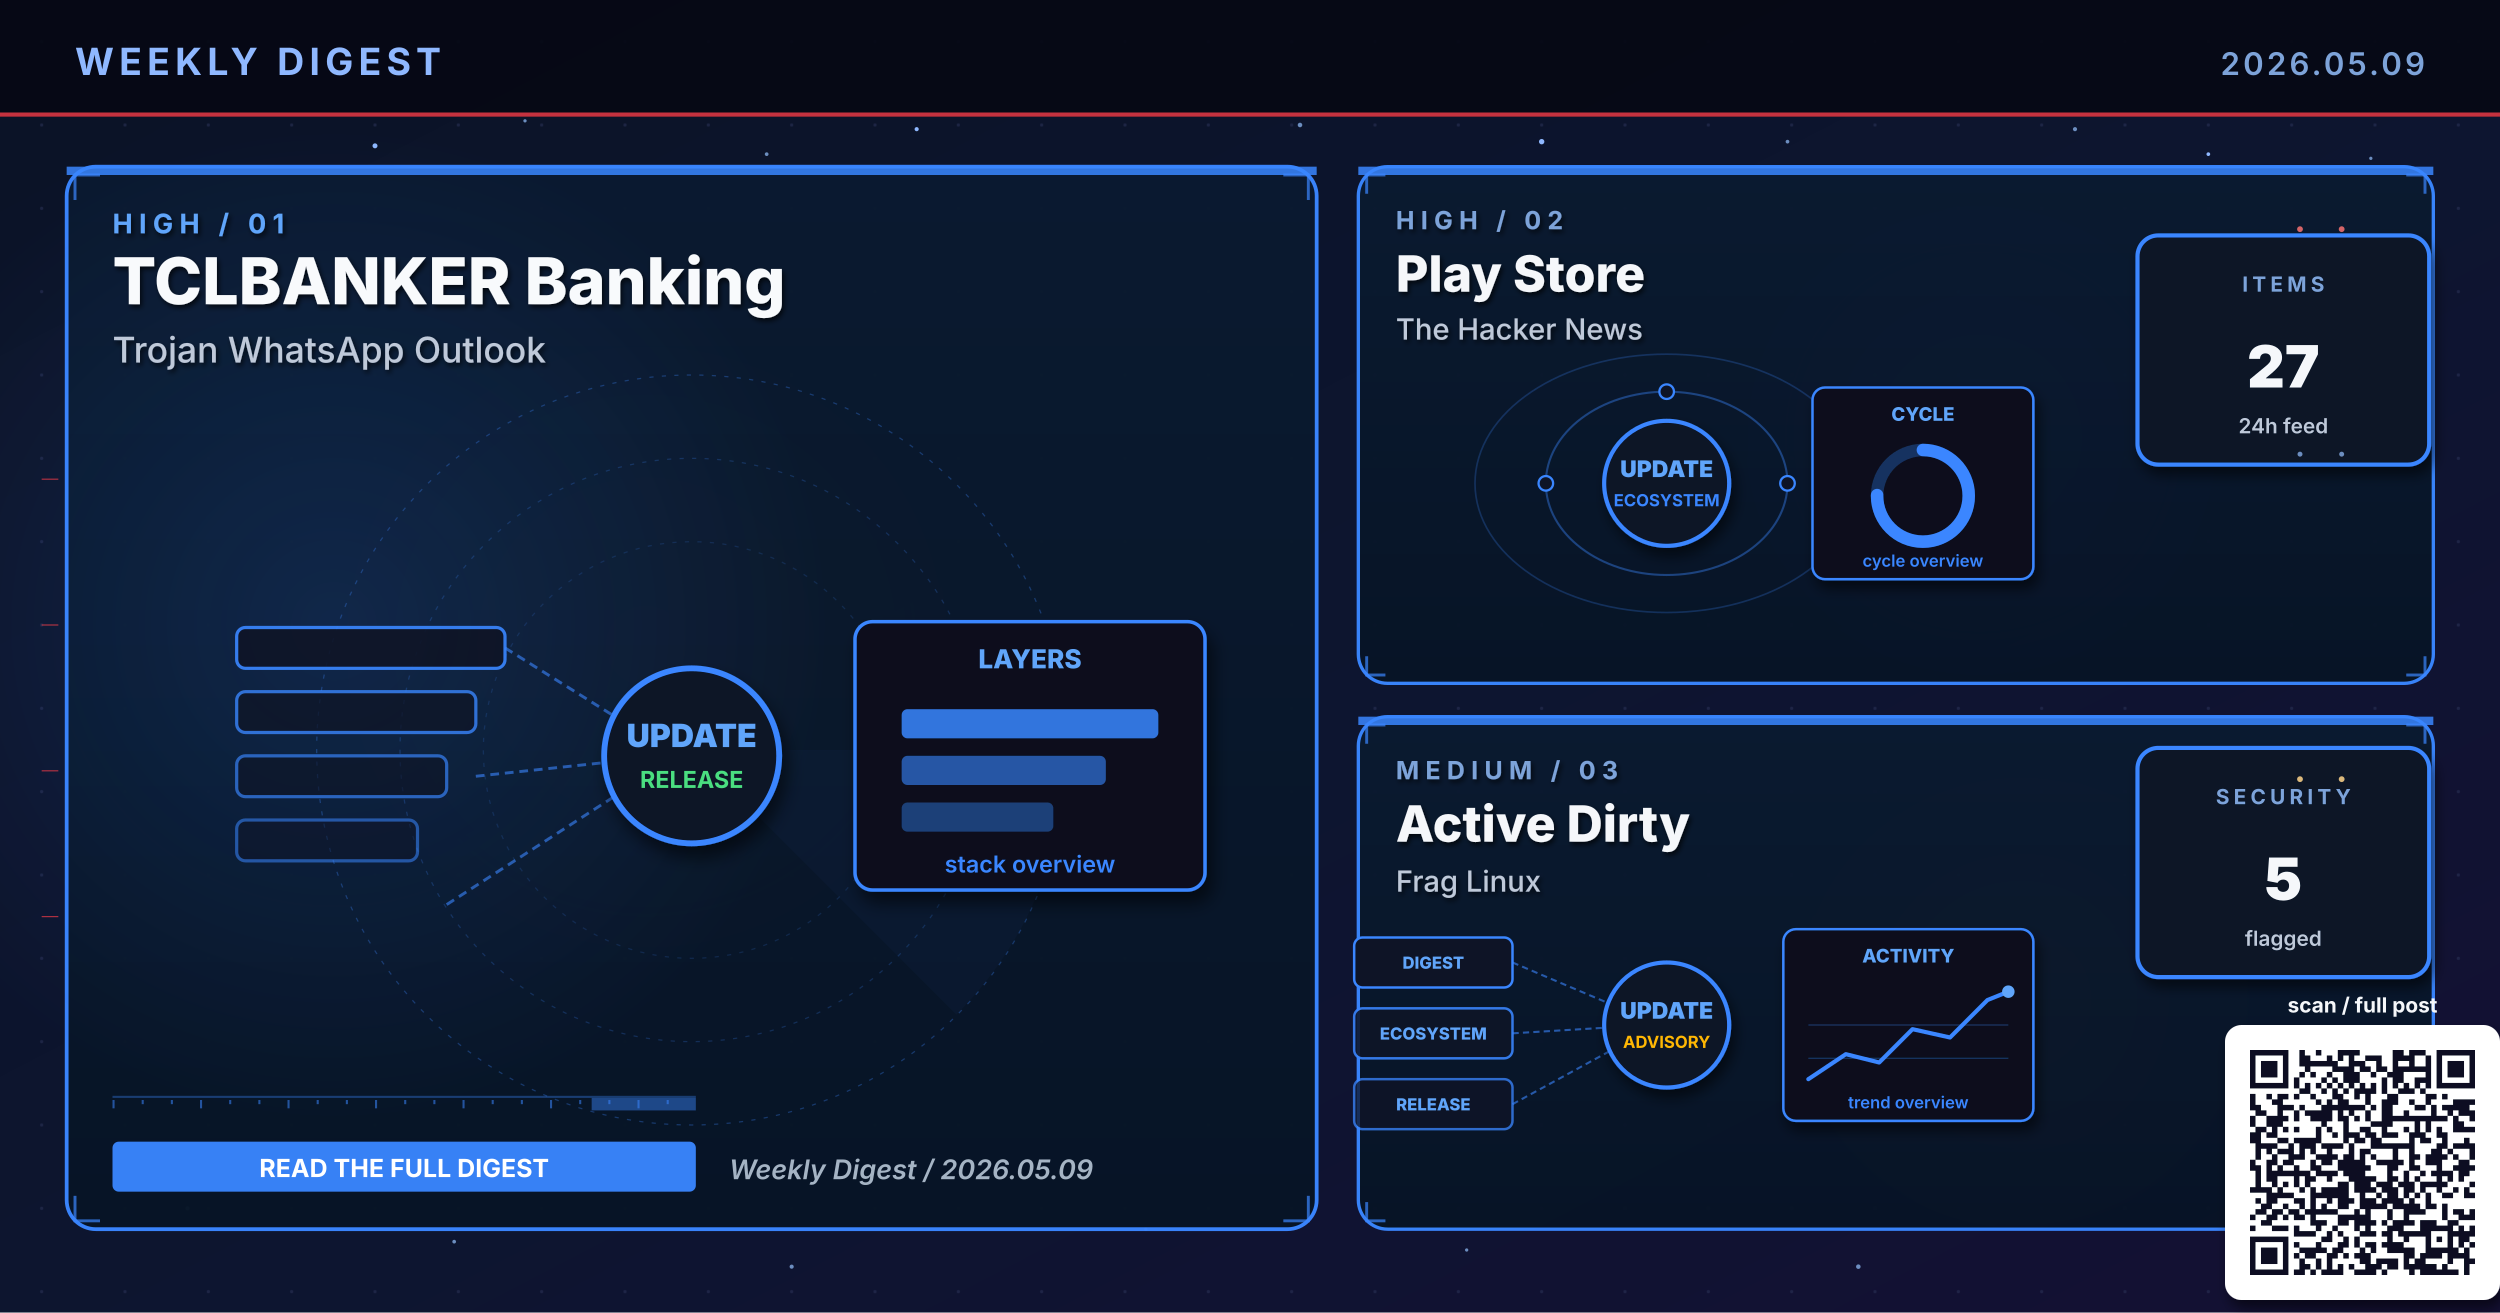
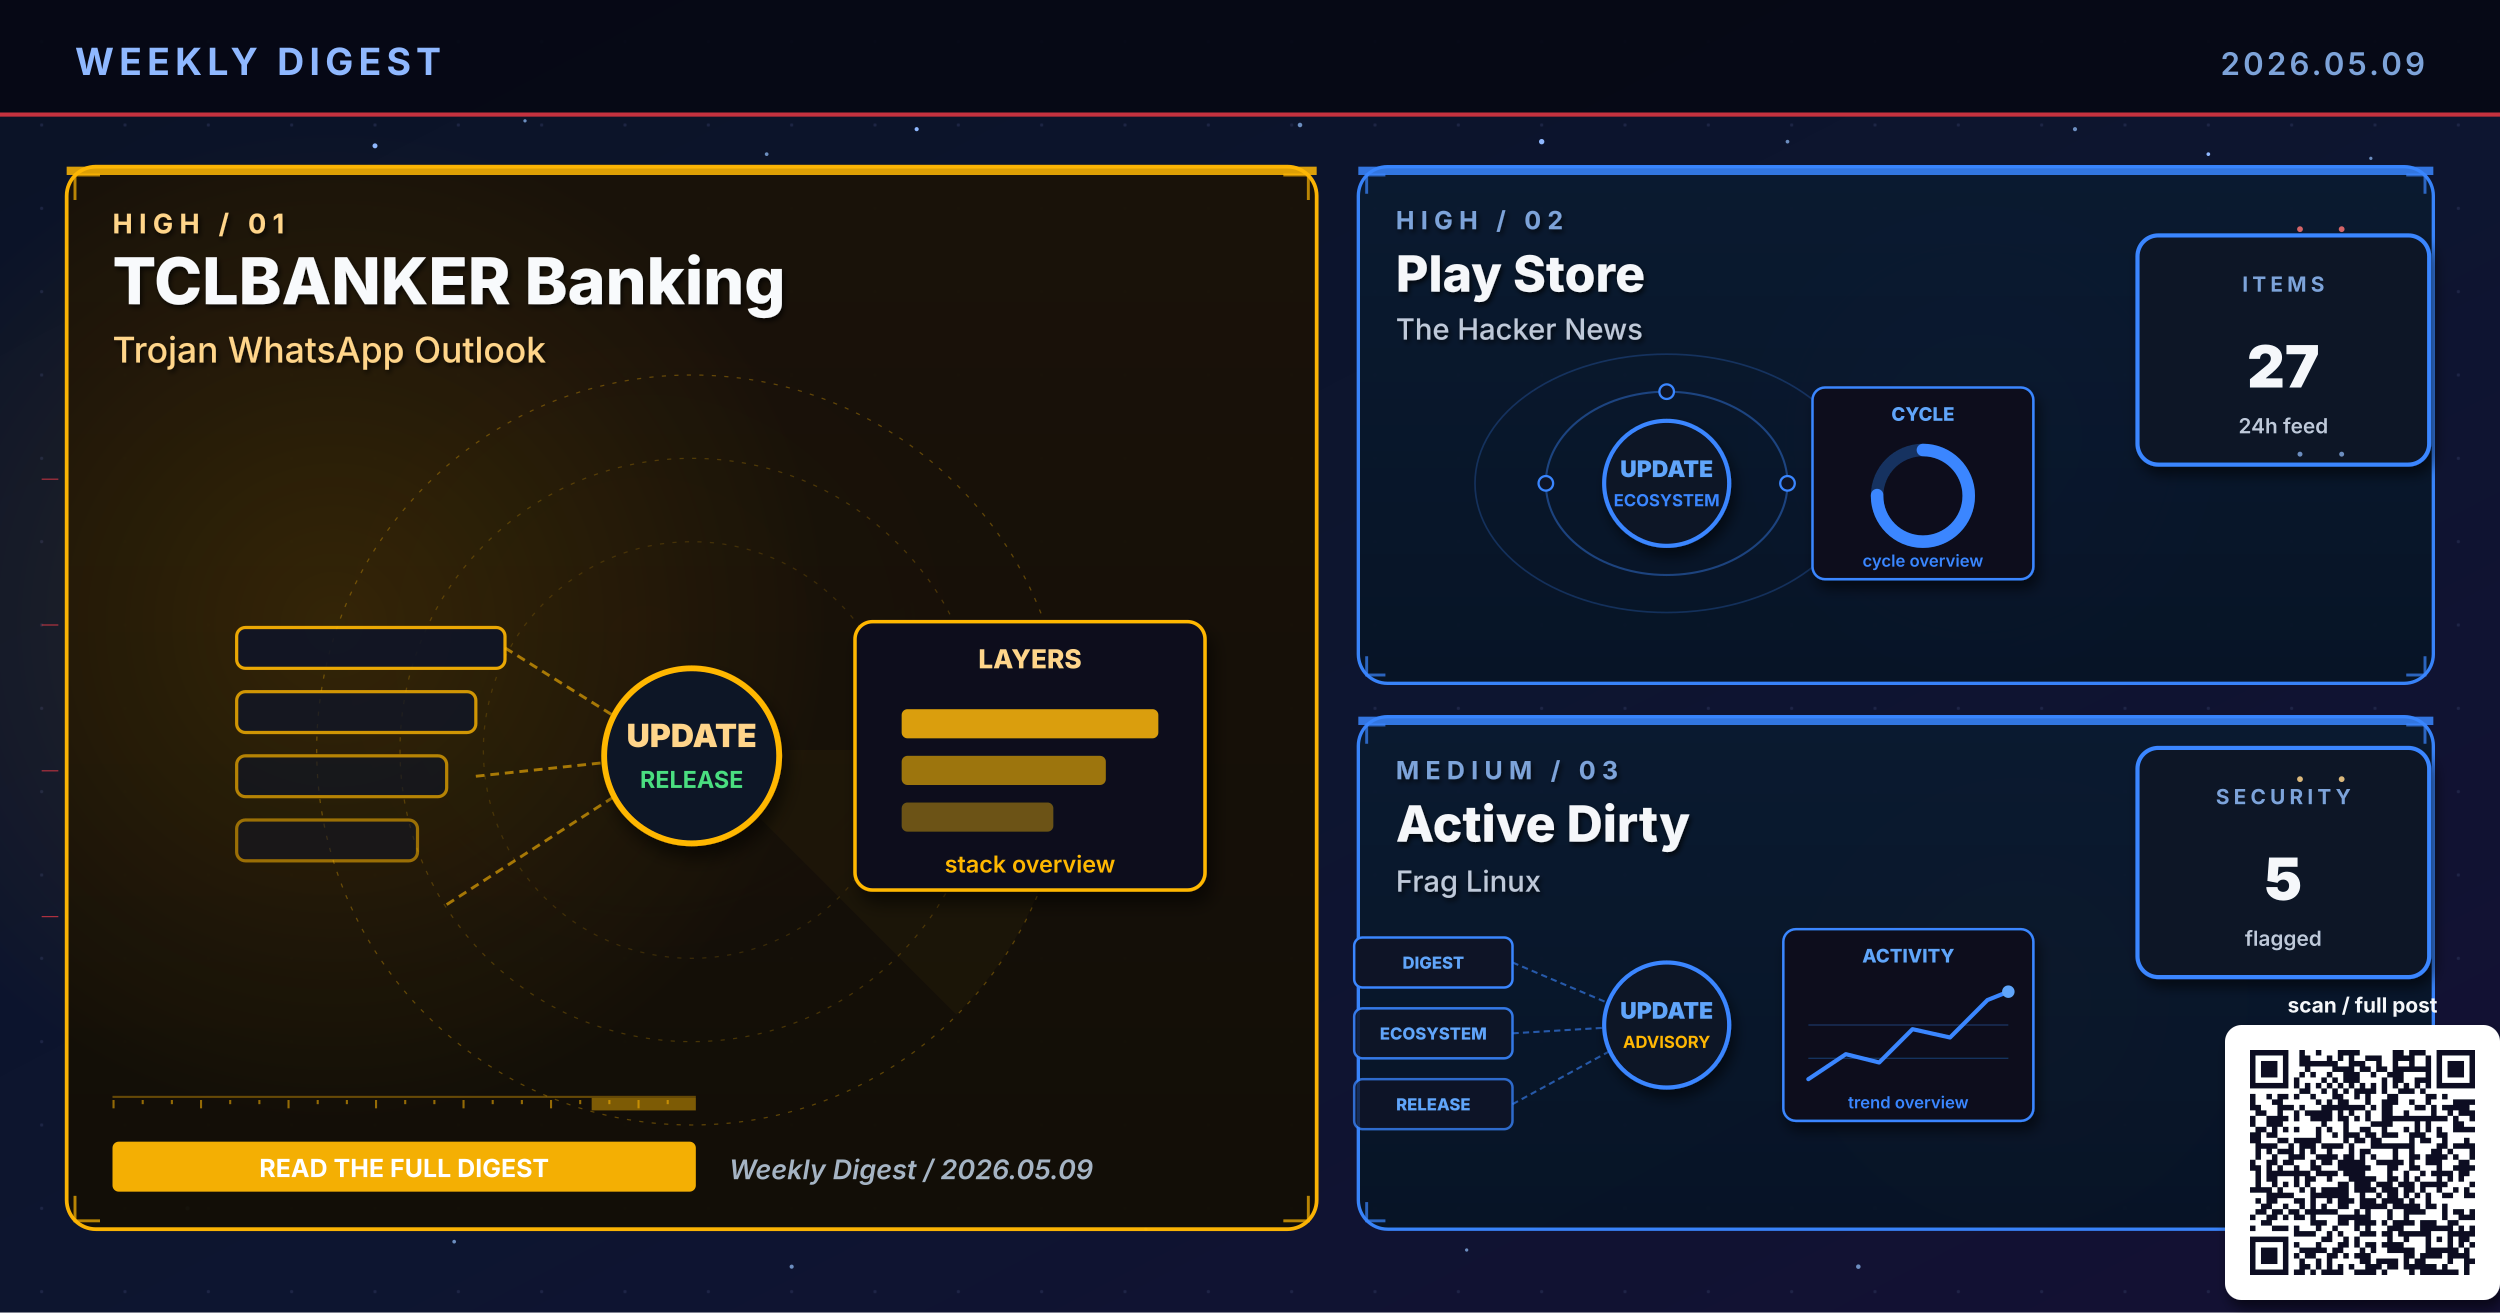
<svg xmlns="http://www.w3.org/2000/svg" viewBox="0 0 1200 630" width="1200" height="630" role="img" aria-label="Weekly digest cover 2026.05.09: TCLBANKER Banking, Play Store, Active Dirty">
  <defs>
    <linearGradient id="bgSpread" x1="0%" y1="0%" x2="100%" y2="100%">
      <stop offset="0%" stop-color="#0B1326" />
      <stop offset="55%" stop-color="#0D1530" />
      <stop offset="100%" stop-color="#141034" />
    </linearGradient>
    <linearGradient id="heroPanel" x1="0%" y1="0%" x2="0%" y2="100%">
      <stop offset="0%" stop-color="#1A0A08" />
      <stop offset="100%" stop-color="#110608" />
    </linearGradient>
    <linearGradient id="heroPanelBlue" x1="0%" y1="0%" x2="0%" y2="100%">
      <stop offset="0%" stop-color="#0A1A30" />
      <stop offset="100%" stop-color="#071426" />
    </linearGradient>
    <linearGradient id="heroPanelAmber" x1="0%" y1="0%" x2="0%" y2="100%">
      <stop offset="0%" stop-color="#1A1208" />
      <stop offset="100%" stop-color="#120E06" />
    </linearGradient>
    <linearGradient id="heroPanelGreen" x1="0%" y1="0%" x2="0%" y2="100%">
      <stop offset="0%" stop-color="#08160E" />
      <stop offset="100%" stop-color="#04100A" />
    </linearGradient>
    <linearGradient id="heroPanelPurple" x1="0%" y1="0%" x2="0%" y2="100%">
      <stop offset="0%" stop-color="#110629" />
      <stop offset="100%" stop-color="#0A0418" />
    </linearGradient>
    <radialGradient id="hotRed" cx="50%" cy="50%" r="50%">
      <stop offset="0%" stop-color="#E63946" stop-opacity="0.6" />
      <stop offset="100%" stop-color="#E63946" stop-opacity="0" />
    </radialGradient>
    <radialGradient id="hotBlue" cx="50%" cy="50%" r="50%">
      <stop offset="0%" stop-color="#3A86FF" stop-opacity="0.5" />
      <stop offset="100%" stop-color="#3A86FF" stop-opacity="0" />
    </radialGradient>
    <radialGradient id="hotAmber" cx="50%" cy="50%" r="50%">
      <stop offset="0%" stop-color="#FFB703" stop-opacity="0.45" />
      <stop offset="100%" stop-color="#FFB703" stop-opacity="0" />
    </radialGradient>
    <radialGradient id="hotGreen" cx="50%" cy="50%" r="50%">
      <stop offset="0%" stop-color="#4ADE80" stop-opacity="0.45" />
      <stop offset="100%" stop-color="#4ADE80" stop-opacity="0" />
    </radialGradient>
    <radialGradient id="hotPurple" cx="50%" cy="50%" r="50%">
      <stop offset="0%" stop-color="#A78BFA" stop-opacity="0.45" />
      <stop offset="100%" stop-color="#A78BFA" stop-opacity="0" />
    </radialGradient>
    <pattern id="envGrid" x="0" y="0" width="40" height="40" patternUnits="userSpaceOnUse">
      <circle cx="20" cy="20" r="0.8" fill="#2A3256" opacity="0.55" />
    </pattern>
    <filter id="softShadow" x="-10%" y="-10%" width="130%" height="130%">
      <feGaussianBlur in="SourceAlpha" stdDeviation="3" />
      <feOffset dx="2" dy="4" />
      <feComponentTransfer>
        <feFuncA type="linear" slope="0.55" />
      </feComponentTransfer>
      <feMerge>
        <feMergeNode />
        <feMergeNode in="SourceGraphic" />
      </feMerge>
    </filter>
    <filter id="textShadow" x="-10%" y="-10%" width="130%" height="130%">
      <feGaussianBlur in="SourceAlpha" stdDeviation="1.2" />
      <feOffset dx="1" dy="1.5" />
      <feComponentTransfer>
        <feFuncA type="linear" slope="0.7" />
      </feComponentTransfer>
      <feMerge>
        <feMergeNode />
        <feMergeNode in="SourceGraphic" />
      </feMerge>
    </filter>
  </defs>
  <rect width="1200" height="630" fill="url(#bgSpread)" />
  <rect width="1200" height="630" fill="url(#envGrid)" />
  <circle cx="310" cy="310" r="160" fill="url(#hotRed)">
    <animate attributeName="opacity" values="0.6;1;0.6" dur="5.8s" repeatCount="indefinite" />
  </circle>
  <circle cx="950" cy="210" r="120" fill="url(#hotBlue)">
    <animate attributeName="opacity" values="0.45;0.85;0.45" dur="6.4s" repeatCount="indefinite" />
  </circle>
  <circle cx="970" cy="480" r="110" fill="url(#hotAmber)">
    <animate attributeName="opacity" values="0.4;0.75;0.4" dur="7.1s" repeatCount="indefinite" />
  </circle>
  <g fill="#8FB8FF">
    <circle cx="180" cy="70" r="1.2">
      <animate attributeName="opacity" values="0.2;1;0.2" dur="3.4s" repeatCount="indefinite" />
    </circle>
    <circle cx="440" cy="62" r="1">
      <animate attributeName="opacity" values="0.2;0.9;0.2" dur="4.2s" repeatCount="indefinite" />
    </circle>
    <circle cx="740" cy="68" r="1.3">
      <animate attributeName="opacity" values="0.25;1;0.25" dur="3.9s" repeatCount="indefinite" />
    </circle>
    <circle cx="1060" cy="74" r="0.9">
      <animate attributeName="opacity" values="0.2;0.85;0.2" dur="5.1s" repeatCount="indefinite" />
    </circle>
    <circle cx="90" cy="580" r="1">
      <animate attributeName="opacity" values="0.15;0.8;0.15" dur="4.7s" repeatCount="indefinite" />
    </circle>
    <circle cx="550" cy="590" r="0.8">
      <animate attributeName="opacity" values="0.2;0.75;0.2" dur="3.6s" begin="0.5s" repeatCount="indefinite" />
    </circle>
  </g>
  <g fill="#7DA3D9" opacity="0.85">
    <circle cx="252" cy="58" r="0.8">
      <animate attributeName="opacity" values="0.15;0.7;0.15" dur="4.3s" repeatCount="indefinite" />
    </circle>
    <circle cx="368" cy="74" r="0.9">
      <animate attributeName="opacity" values="0.2;0.85;0.2" dur="3.8s" begin="0.4s" repeatCount="indefinite" />
    </circle>
    <circle cx="624" cy="60" r="1.1">
      <animate attributeName="opacity" values="0.25;0.95;0.25" dur="4.5s" repeatCount="indefinite" />
    </circle>
    <circle cx="858" cy="68" r="0.9">
      <animate attributeName="opacity" values="0.2;0.8;0.2" dur="3.6s" begin="0.6s" repeatCount="indefinite" />
    </circle>
    <circle cx="996" cy="62" r="1.0">
      <animate attributeName="opacity" values="0.2;0.9;0.2" dur="4.0s" begin="0.2s" repeatCount="indefinite" />
    </circle>
    <circle cx="1138" cy="76" r="0.8">
      <animate attributeName="opacity" values="0.15;0.7;0.15" dur="5.2s" begin="0.5s" repeatCount="indefinite" />
    </circle>
    <circle cx="218" cy="596" r="0.9">
      <animate attributeName="opacity" values="0.18;0.75;0.18" dur="4.6s" begin="0.3s" repeatCount="indefinite" />
    </circle>
    <circle cx="380" cy="608" r="1.0">
      <animate attributeName="opacity" values="0.2;0.85;0.2" dur="3.9s" begin="0.7s" repeatCount="indefinite" />
    </circle>
    <circle cx="704" cy="600" r="0.8">
      <animate attributeName="opacity" values="0.18;0.7;0.18" dur="4.2s" begin="0.4s" repeatCount="indefinite" />
    </circle>
    <circle cx="892" cy="608" r="1.1">
      <animate attributeName="opacity" values="0.22;0.9;0.22" dur="4.7s" begin="0.6s" repeatCount="indefinite" />
    </circle>
    <circle cx="1078" cy="600" r="0.9">
      <animate attributeName="opacity" values="0.2;0.85;0.2" dur="3.6s" begin="0.8s" repeatCount="indefinite" />
    </circle>
  </g>
  <rect x="0" y="0" width="1200" height="56" fill="#050813" opacity="0.92" />
  <text x="36" y="36" font-family="Inter, Helvetica, Arial, sans-serif" font-size="18" font-weight="700" fill="#8FB8FF" letter-spacing="2.5">WEEKLY DIGEST</text>
  <text x="1164" y="36" font-family="Inter, Helvetica, Arial, sans-serif" font-size="15" font-weight="600" fill="#7DA3D9" letter-spacing="1.5" text-anchor="end">2026.05.09</text>
  <rect x="0" y="54" width="1200" height="2" fill="#E63946" opacity="0.85">
    <animate attributeName="opacity" values="0.4;1;0.4" dur="4.8s" repeatCount="indefinite" />
  </rect>
-   <rect x="32" y="80" width="600" height="510" rx="14" ry="14" fill="url(#heroPanelBlue)" stroke="#3A86FF" stroke-width="1.8" opacity="0.98" />
-   <circle cx="160" cy="300" r="240" fill="url(#hotBlue)" opacity="0.28" />
-   <rect x="32" y="80" width="600" height="4" fill="#3A86FF" opacity="0.85">
+   <rect x="32" y="80" width="600" height="510" rx="14" ry="14" fill="url(#heroPanelAmber)" stroke="#FFB703" stroke-width="1.8" opacity="0.98" />
+   <circle cx="160" cy="300" r="240" fill="url(#hotAmber)" opacity="0.28" />
+   <rect x="32" y="80" width="600" height="4" fill="#FFB703" opacity="0.85">
    <animate attributeName="opacity" values="0.5;1;0.5" dur="3.4s" repeatCount="indefinite" />
  </rect>
  <g filter="url(#textShadow)">
-     <text x="54" y="112" font-family="Inter, Helvetica, Arial, sans-serif" font-size="13" font-weight="700" fill="#60A5FA" letter-spacing="3">HIGH  /  01</text>
+     <text x="54" y="112" font-family="Inter, Helvetica, Arial, sans-serif" font-size="13" font-weight="700" fill="#FFD58A" letter-spacing="3">HIGH  /  01</text>
    <text x="54" y="146" font-family="Inter, Helvetica, Arial, sans-serif" font-size="31" font-weight="800" fill="#F8FAFC">TCLBANKER Banking</text>
-     <text x="54" y="174" font-family="Inter, Helvetica, Arial, sans-serif" font-size="17" font-weight="500" fill="#BFC9D9">Trojan WhatsApp Outlook</text>
+     <text x="54" y="174" font-family="Inter, Helvetica, Arial, sans-serif" font-size="17" font-weight="500" fill="#FFD58A">Trojan WhatsApp Outlook</text>
  </g>
  <g transform="translate(332,360)" opacity="0.32">
-     <circle r="180" fill="none" stroke="#3A86FF" stroke-width="0.6" stroke-dasharray="2 4" />
-     <circle r="140" fill="none" stroke="#3A86FF" stroke-width="0.6" stroke-dasharray="2 4" opacity="0.7" />
-     <circle r="100" fill="none" stroke="#3A86FF" stroke-width="0.6" stroke-dasharray="2 4" opacity="0.5" />
+     <circle r="180" fill="none" stroke="#FFB703" stroke-width="0.6" stroke-dasharray="2 4" />
+     <circle r="140" fill="none" stroke="#FFB703" stroke-width="0.6" stroke-dasharray="2 4" opacity="0.7" />
+     <circle r="100" fill="none" stroke="#FFB703" stroke-width="0.6" stroke-dasharray="2 4" opacity="0.5" />
    <g>
-       <path d="M0 0 L180 0 A180 180 0 0 1 127 127 Z" fill="#3A86FF" opacity="0.10" />
+       <path d="M0 0 L180 0 A180 180 0 0 1 127 127 Z" fill="#FFB703" opacity="0.10" />
      <animateTransform attributeName="transform" type="rotate" from="0" to="360" dur="14s" repeatCount="indefinite" />
    </g>
  </g>
-   <g stroke="#3A86FF" stroke-width="1.4" fill="none" opacity="0.7">
+   <g stroke="#FFB703" stroke-width="1.4" fill="none" opacity="0.7">
    <path d="M36 96 L36 84 L48 84" />
    <path d="M616 84 L628 84 L628 96" />
    <path d="M36 574 L36 586 L48 586" />
    <path d="M616 586 L628 586 L628 574" />
  </g>
  <g>
-     <rect x="54" y="526" width="280" height="1" fill="#3A86FF" opacity="0.35" />
-     <rect x="54" y="528" width="1" height="4" fill="#3A86FF" opacity="0.55" />
-     <rect x="68" y="528" width="1" height="2" fill="#3A86FF" opacity="0.55" />
-     <rect x="82" y="528" width="1" height="2" fill="#3A86FF" opacity="0.55" />
-     <rect x="96" y="528" width="1" height="4" fill="#3A86FF" opacity="0.55" />
-     <rect x="110" y="528" width="1" height="2" fill="#3A86FF" opacity="0.55" />
-     <rect x="124" y="528" width="1" height="2" fill="#3A86FF" opacity="0.55" />
-     <rect x="138" y="528" width="1" height="4" fill="#3A86FF" opacity="0.55" />
-     <rect x="152" y="528" width="1" height="2" fill="#3A86FF" opacity="0.55" />
-     <rect x="166" y="528" width="1" height="2" fill="#3A86FF" opacity="0.55" />
-     <rect x="180" y="528" width="1" height="4" fill="#3A86FF" opacity="0.55" />
-     <rect x="194" y="528" width="1" height="2" fill="#3A86FF" opacity="0.55" />
-     <rect x="208" y="528" width="1" height="2" fill="#3A86FF" opacity="0.55" />
-     <rect x="222" y="528" width="1" height="4" fill="#3A86FF" opacity="0.55" />
-     <rect x="236" y="528" width="1" height="2" fill="#3A86FF" opacity="0.55" />
-     <rect x="250" y="528" width="1" height="2" fill="#3A86FF" opacity="0.55" />
-     <rect x="264" y="528" width="1" height="4" fill="#3A86FF" opacity="0.55" />
-     <rect x="278" y="528" width="1" height="2" fill="#3A86FF" opacity="0.55" />
-     <rect x="292" y="528" width="1" height="2" fill="#3A86FF" opacity="0.55" />
-     <rect x="306" y="528" width="1" height="4" fill="#3A86FF" opacity="0.55" />
-     <rect x="320" y="528" width="1" height="2" fill="#3A86FF" opacity="0.55" />
-     <rect x="284" y="527" width="50" height="6" fill="#3A86FF" opacity="0.45">
+     <rect x="54" y="526" width="280" height="1" fill="#FFB703" opacity="0.35" />
+     <rect x="54" y="528" width="1" height="4" fill="#FFB703" opacity="0.55" />
+     <rect x="68" y="528" width="1" height="2" fill="#FFB703" opacity="0.55" />
+     <rect x="82" y="528" width="1" height="2" fill="#FFB703" opacity="0.55" />
+     <rect x="96" y="528" width="1" height="4" fill="#FFB703" opacity="0.55" />
+     <rect x="110" y="528" width="1" height="2" fill="#FFB703" opacity="0.55" />
+     <rect x="124" y="528" width="1" height="2" fill="#FFB703" opacity="0.55" />
+     <rect x="138" y="528" width="1" height="4" fill="#FFB703" opacity="0.55" />
+     <rect x="152" y="528" width="1" height="2" fill="#FFB703" opacity="0.55" />
+     <rect x="166" y="528" width="1" height="2" fill="#FFB703" opacity="0.55" />
+     <rect x="180" y="528" width="1" height="4" fill="#FFB703" opacity="0.55" />
+     <rect x="194" y="528" width="1" height="2" fill="#FFB703" opacity="0.55" />
+     <rect x="208" y="528" width="1" height="2" fill="#FFB703" opacity="0.55" />
+     <rect x="222" y="528" width="1" height="4" fill="#FFB703" opacity="0.55" />
+     <rect x="236" y="528" width="1" height="2" fill="#FFB703" opacity="0.55" />
+     <rect x="250" y="528" width="1" height="2" fill="#FFB703" opacity="0.55" />
+     <rect x="264" y="528" width="1" height="4" fill="#FFB703" opacity="0.55" />
+     <rect x="278" y="528" width="1" height="2" fill="#FFB703" opacity="0.55" />
+     <rect x="292" y="528" width="1" height="2" fill="#FFB703" opacity="0.55" />
+     <rect x="306" y="528" width="1" height="4" fill="#FFB703" opacity="0.55" />
+     <rect x="320" y="528" width="1" height="2" fill="#FFB703" opacity="0.55" />
+     <rect x="284" y="527" width="50" height="6" fill="#FFB703" opacity="0.45">
      <animate attributeName="x" values="54;284;54" dur="6.4s" repeatCount="indefinite" />
      <animate attributeName="opacity" values="0.2;0.7;0.2" dur="6.4s" repeatCount="indefinite" />
    </rect>
  </g>
  <g transform="translate(332,360) scale(1.4)">
-     <rect x="-156" y="-42" width="92" height="14" rx="3" fill="#0E1426" stroke="#3A86FF" stroke-width="1.1" opacity="0.90" />
-     <rect x="-156" y="-20" width="82" height="14" rx="3" fill="#0E1426" stroke="#3A86FF" stroke-width="1.1" opacity="0.78" />
-     <rect x="-156" y="2" width="72" height="14" rx="3" fill="#0E1426" stroke="#3A86FF" stroke-width="1.1" opacity="0.66" />
-     <rect x="-156" y="24" width="62" height="14" rx="3" fill="#0E1426" stroke="#3A86FF" stroke-width="1.1" opacity="0.54" />
-     <g stroke="#3A86FF" stroke-width="1" stroke-dasharray="3 2" fill="none" opacity="0.6">
+     <rect x="-156" y="-42" width="92" height="14" rx="3" fill="#0E1426" stroke="#FFB703" stroke-width="1.1" opacity="0.90" />
+     <rect x="-156" y="-20" width="82" height="14" rx="3" fill="#0E1426" stroke="#FFB703" stroke-width="1.1" opacity="0.78" />
+     <rect x="-156" y="2" width="72" height="14" rx="3" fill="#0E1426" stroke="#FFB703" stroke-width="1.1" opacity="0.66" />
+     <rect x="-156" y="24" width="62" height="14" rx="3" fill="#0E1426" stroke="#FFB703" stroke-width="1.1" opacity="0.54" />
+     <g stroke="#FFB703" stroke-width="1" stroke-dasharray="3 2" fill="none" opacity="0.6">
      <line x1="-64" y1="-35" x2="-8" y2="0" />
      <line x1="-74" y1="9" x2="-8" y2="2" />
      <line x1="-84" y1="53" x2="-8" y2="4" />
    </g>
-     <g fill="#60A5FA">
+     <g fill="#FFD58A">
      <circle r="2">
        <animateMotion path="M-74 9 L-8 2" dur="2.1s" repeatCount="indefinite" />
      </circle>
    </g>
-     <circle cx="0" cy="2" r="30" fill="#0A1326" stroke="#3A86FF" stroke-width="2" filter="url(#softShadow)">
+     <circle cx="0" cy="2" r="30" fill="#0A1326" stroke="#FFB703" stroke-width="2" filter="url(#softShadow)">
      <animate attributeName="r" values="28;33;28" dur="3.4s" repeatCount="indefinite" />
    </circle>
-     <text x="0" y="-1" text-anchor="middle" font-family="Inter, monospace" font-size="11" font-weight="900" fill="#60A5FA">UPDATE</text>
+     <text x="0" y="-1" text-anchor="middle" font-family="Inter, monospace" font-size="11" font-weight="900" fill="#FFD58A">UPDATE</text>
    <text x="0" y="13" text-anchor="middle" font-family="Inter, monospace" font-size="8" font-weight="700" fill="#4ADE80">RELEASE</text>
    <g transform="translate(56,-44)" filter="url(#softShadow)">
-       <rect x="0" y="0" width="120" height="92" rx="6" fill="#0A0F1E" stroke="#3A86FF" stroke-width="1.2" />
-       <text x="60" y="16" text-anchor="middle" font-family="Inter, monospace" font-size="9" font-weight="800" fill="#60A5FA">LAYERS</text>
-       <rect x="16" y="30" width="88" height="10" rx="2" fill="#3A86FF" opacity="0.85" />
-       <rect x="16" y="46" width="70" height="10" rx="2" fill="#3A86FF" opacity="0.6" />
-       <rect x="16" y="62" width="52" height="10" rx="2" fill="#3A86FF" opacity="0.4" />
-       <text x="60" y="86" text-anchor="middle" font-family="Inter, monospace" font-size="8" font-weight="600" fill="#3A86FF">stack overview</text>
+       <rect x="0" y="0" width="120" height="92" rx="6" fill="#0A0F1E" stroke="#FFB703" stroke-width="1.2" />
+       <text x="60" y="16" text-anchor="middle" font-family="Inter, monospace" font-size="9" font-weight="800" fill="#FFD58A">LAYERS</text>
+       <rect x="16" y="30" width="88" height="10" rx="2" fill="#FFB703" opacity="0.85" />
+       <rect x="16" y="46" width="70" height="10" rx="2" fill="#FFB703" opacity="0.6" />
+       <rect x="16" y="62" width="52" height="10" rx="2" fill="#FFB703" opacity="0.4" />
+       <text x="60" y="86" text-anchor="middle" font-family="Inter, monospace" font-size="8" font-weight="600" fill="#FFB703">stack overview</text>
    </g>
  </g>
  <g transform="translate(54,548)">
-     <rect x="0" y="0" width="280" height="24" rx="3" fill="#3A86FF" opacity="0.95" />
+     <rect x="0" y="0" width="280" height="24" rx="3" fill="#FFB703" opacity="0.95" />
    <text x="140" y="17" text-anchor="middle" font-family="Inter, Helvetica, Arial, sans-serif" font-size="12" font-weight="700" fill="#FFFFFF">READ THE FULL DIGEST</text>
  </g>
  <text x="350" y="566" font-family="Inter, Helvetica, Arial, sans-serif" font-size="13" font-weight="600" fill="#A5B4C4" font-style="italic">Weekly Digest  /  2026.05.09</text>
  <rect x="652" y="80" width="516" height="248" rx="14" ry="14" fill="url(#heroPanelBlue)" stroke="#3A86FF" stroke-width="1.6" opacity="0.97" />
  <rect x="652" y="80" width="516" height="4" fill="#3A86FF" opacity="0.85">
    <animate attributeName="opacity" values="0.5;1;0.5" dur="4.2s" repeatCount="indefinite" />
  </rect>
  <g filter="url(#textShadow)">
    <text x="670" y="110" font-family="Inter, Helvetica, Arial, sans-serif" font-size="12" font-weight="700" fill="#7DA3D9" letter-spacing="3">HIGH  /  02</text>
    <text x="670" y="140" font-family="Inter, Helvetica, Arial, sans-serif" font-size="24" font-weight="800" fill="#F5F7FA">Play Store</text>
    <text x="670" y="163" font-family="Inter, Helvetica, Arial, sans-serif" font-size="14" font-weight="500" fill="#BFC9D9">The Hacker News</text>
  </g>
  <g stroke="#3A86FF" stroke-width="1.4" fill="none" opacity="0.7">
    <path d="M656 93 L656 84 L665 84" />
    <path d="M1155 84 L1164 84 L1164 93" />
    <path d="M656 315 L656 324 L665 324" />
    <path d="M1155 324 L1164 324 L1164 315" />
  </g>
  <g transform="translate(800,230)">
    <g fill="none" stroke="#3A86FF" opacity="0.4">
      <ellipse cx="0" cy="2" rx="58" ry="44" stroke-width="1" />
      <ellipse cx="0" cy="2" rx="92" ry="62" stroke-width="0.8" opacity="0.6" />
    </g>
    <g fill="#60A5FA">
      <circle r="3">
        <animateMotion path="M58 2 A58 44 0 1 1 -58 2 A58 44 0 1 1 58 2" dur="6s" repeatCount="indefinite" />
      </circle>
      <circle r="2.5">
        <animateMotion path="M-92 2 A92 62 0 1 0 92 2 A92 62 0 1 0 -92 2" dur="8s" repeatCount="indefinite" />
      </circle>
    </g>
    <g fill="#0E1426" stroke="#3A86FF" stroke-width="1.1">
      <circle cx="-58" cy="2" r="3.5" />
      <circle cx="58" cy="2" r="3.5" />
      <circle cx="0" cy="-42" r="3.5" />
    </g>
    <circle cx="0" cy="2" r="30" fill="#0A1326" stroke="#3A86FF" stroke-width="2" filter="url(#softShadow)">
      <animate attributeName="r" values="28;33;28" dur="3.4s" repeatCount="indefinite" />
    </circle>
    <text x="0" y="-1" text-anchor="middle" font-family="Inter, monospace" font-size="11" font-weight="900" fill="#60A5FA">UPDATE</text>
    <text x="0" y="13" text-anchor="middle" font-family="Inter, monospace" font-size="8" font-weight="700" fill="#3A86FF">ECOSYSTEM</text>
    <g transform="translate(70,-44)" filter="url(#softShadow)">
      <rect x="0" y="0" width="106" height="92" rx="6" fill="#0A0F1E" stroke="#3A86FF" stroke-width="1.2" />
      <text x="53" y="16" text-anchor="middle" font-family="Inter, monospace" font-size="9" font-weight="800" fill="#60A5FA">CYCLE</text>
      <circle cx="53" cy="52" r="22" fill="none" stroke="#3A86FF" stroke-width="6" opacity="0.3" />
      <circle cx="53" cy="52" r="22" fill="none" stroke="#3A86FF" stroke-width="6" stroke-dasharray="104 138" stroke-linecap="round" transform="rotate(-90 53 52)" />
      <text x="53" y="86" text-anchor="middle" font-family="Inter, monospace" font-size="8" font-weight="600" fill="#3A86FF">cycle overview</text>
    </g>
  </g>
  <g transform="translate(1094,168)" filter="url(#softShadow)">
    <rect x="-68" y="-55" width="140" height="110" rx="10" fill="#071426" stroke="#3A86FF" stroke-width="2" />
    <text x="2" y="-28" text-anchor="middle" font-family="Inter, Helvetica, Arial, sans-serif" font-size="10" font-weight="700" letter-spacing="2" fill="#7DA3D9">ITEMS</text>
    <text x="2" y="18" text-anchor="middle" font-family="Inter, Helvetica, Arial, sans-serif" font-size="28" font-weight="900" fill="#F5F7FA">27</text>
    <text x="2" y="40" text-anchor="middle" font-family="Inter, Helvetica, Arial, sans-serif" font-size="10" font-weight="600" fill="#BFC9D9">24h feed</text>
  </g>
  <rect x="652" y="344" width="516" height="246" rx="14" ry="14" fill="url(#heroPanelBlue)" stroke="#3A86FF" stroke-width="1.6" opacity="0.97" />
  <rect x="652" y="344" width="516" height="4" fill="#3A86FF" opacity="0.85">
    <animate attributeName="opacity" values="0.5;1;0.5" dur="4.8s" repeatCount="indefinite" />
  </rect>
  <g filter="url(#textShadow)">
    <text x="670" y="374" font-family="Inter, Helvetica, Arial, sans-serif" font-size="12" font-weight="700" fill="#7DA3D9" letter-spacing="3">MEDIUM  /  03</text>
    <text x="670" y="404" font-family="Inter, Helvetica, Arial, sans-serif" font-size="24" font-weight="800" fill="#F5F7FA">Active Dirty</text>
    <text x="670" y="428" font-family="Inter, Helvetica, Arial, sans-serif" font-size="14" font-weight="500" fill="#BFC9D9">Frag Linux</text>
  </g>
  <g stroke="#3A86FF" stroke-width="1.4" fill="none" opacity="0.7">
    <path d="M656 357 L656 348 L665 348" />
    <path d="M1155 348 L1164 348 L1164 357" />
    <path d="M656 577 L656 586 L665 586" />
    <path d="M1155 586 L1164 586 L1164 577" />
  </g>
  <g transform="translate(800,490)">
    <g font-family="Inter, monospace" font-size="8" font-weight="800">
      <g transform="translate(-150,-40)">
        <rect x="0" y="0" width="76" height="24" rx="4" fill="#0E1426" stroke="#3A86FF" stroke-width="1.2" />
        <text x="38" y="15" text-anchor="middle" fill="#60A5FA">DIGEST</text>
      </g>
      <g transform="translate(-150,-6)">
        <rect x="0" y="0" width="76" height="24" rx="4" fill="#0E1426" stroke="#3A86FF" stroke-width="1.2" opacity="0.88" />
        <text x="38" y="15" text-anchor="middle" fill="#60A5FA">ECOSYSTEM</text>
      </g>
      <g transform="translate(-150,28)">
        <rect x="0" y="0" width="76" height="24" rx="4" fill="#0E1426" stroke="#3A86FF" stroke-width="1.2" opacity="0.76" />
        <text x="38" y="15" text-anchor="middle" fill="#60A5FA">RELEASE</text>
      </g>
    </g>
    <g stroke="#3A86FF" stroke-width="1" stroke-dasharray="3 2" fill="none" opacity="0.6">
      <line x1="-74" y1="-28" x2="-8" y2="0" />
      <line x1="-74" y1="6" x2="-8" y2="2" />
      <line x1="-74" y1="40" x2="-8" y2="4" />
    </g>
    <g fill="#60A5FA">
      <circle r="2">
        <animateMotion path="M-74 -28 L-8 0" dur="2.2s" repeatCount="indefinite" />
      </circle>
      <circle r="2">
        <animateMotion path="M-74 6 L-8 2" dur="2s" begin="0.4s" repeatCount="indefinite" />
      </circle>
      <circle r="2">
        <animateMotion path="M-74 40 L-8 4" dur="2.4s" begin="0.8s" repeatCount="indefinite" />
      </circle>
    </g>
    <circle cx="0" cy="2" r="30" fill="#0A1326" stroke="#3A86FF" stroke-width="2" filter="url(#softShadow)">
      <animate attributeName="r" values="28;33;28" dur="3.4s" repeatCount="indefinite" />
    </circle>
    <text x="0" y="-1" text-anchor="middle" font-family="Inter, monospace" font-size="11" font-weight="900" fill="#60A5FA">UPDATE</text>
    <text x="0" y="13" text-anchor="middle" font-family="Inter, monospace" font-size="8" font-weight="700" fill="#FFB703">ADVISORY</text>
    <g transform="translate(56,-44)" filter="url(#softShadow)">
      <rect x="0" y="0" width="120" height="92" rx="6" fill="#0A0F1E" stroke="#3A86FF" stroke-width="1.2" />
      <text x="60" y="16" text-anchor="middle" font-family="Inter, monospace" font-size="9" font-weight="800" fill="#60A5FA">ACTIVITY</text>
      <polyline points="12,72 30,60 46,64 62,48 80,52 98,34 108,30" fill="none" stroke="#3A86FF" stroke-width="2" stroke-linecap="round" stroke-linejoin="round" />
      <circle cx="108" cy="30" r="3" fill="#60A5FA">
        <animate attributeName="opacity" values="0.5;1;0.5" dur="2s" repeatCount="indefinite" />
      </circle>
      <g stroke="#3A86FF" stroke-width="0.6" opacity="0.3">
        <line x1="12" y1="46" x2="108" y2="46" />
        <line x1="12" y1="62" x2="108" y2="62" />
      </g>
      <text x="60" y="86" text-anchor="middle" font-family="Inter, monospace" font-size="8" font-weight="600" fill="#3A86FF">trend overview</text>
    </g>
  </g>
  <g transform="translate(1094,414)" filter="url(#softShadow)">
    <rect x="-68" y="-55" width="140" height="110" rx="10" fill="#071426" stroke="#3A86FF" stroke-width="2" />
    <text x="2" y="-28" text-anchor="middle" font-family="Inter, Helvetica, Arial, sans-serif" font-size="10" font-weight="700" letter-spacing="2" fill="#7DA3D9">SECURITY</text>
    <text x="2" y="18" text-anchor="middle" font-family="Inter, Helvetica, Arial, sans-serif" font-size="28" font-weight="900" fill="#F5F7FA">5</text>
    <text x="2" y="40" text-anchor="middle" font-family="Inter, Helvetica, Arial, sans-serif" font-size="10" font-weight="600" fill="#BFC9D9">flagged</text>
  </g>
  <g opacity="0.85">
    <g fill="#F87171">
      <circle cx="1104" cy="110" r="1.4">
        <animate attributeName="opacity" values="0.2;1;0.2" dur="1.8s" repeatCount="indefinite" />
      </circle>
      <circle cx="1124" cy="110" r="1.4">
        <animate attributeName="opacity" values="0.2;1;0.2" dur="1.4s" begin="0.3s" repeatCount="indefinite" />
      </circle>
    </g>
    <g fill="#7DA3D9">
      <circle cx="1104" cy="218" r="1.2">
        <animate attributeName="opacity" values="0.2;1;0.2" dur="2s" repeatCount="indefinite" />
      </circle>
      <circle cx="1124" cy="218" r="1.2">
        <animate attributeName="opacity" values="0.2;1;0.2" dur="1.6s" begin="0.4s" repeatCount="indefinite" />
      </circle>
    </g>
    <g fill="#FFD58A">
      <circle cx="1104" cy="374" r="1.4">
        <animate attributeName="opacity" values="0.2;1;0.2" dur="1.8s" repeatCount="indefinite" />
      </circle>
      <circle cx="1124" cy="374" r="1.4">
        <animate attributeName="opacity" values="0.2;1;0.2" dur="1.6s" begin="0.3s" repeatCount="indefinite" />
      </circle>
    </g>
    <g stroke="#E63946" stroke-width="0.5" fill="none">
      <path d="M20 230 L28 230">
        <animate attributeName="stroke-opacity" values="0;0.7;0" dur="2s" repeatCount="indefinite" />
      </path>
      <path d="M20 300 L28 300">
        <animate attributeName="stroke-opacity" values="0;0.7;0" dur="2.3s" begin="0.3s" repeatCount="indefinite" />
      </path>
      <path d="M20 370 L28 370">
        <animate attributeName="stroke-opacity" values="0;0.7;0" dur="1.9s" begin="0.6s" repeatCount="indefinite" />
      </path>
      <path d="M20 440 L28 440">
        <animate attributeName="stroke-opacity" values="0;0.7;0" dur="2.1s" begin="0.9s" repeatCount="indefinite" />
      </path>
    </g>
  </g>
  <g transform="translate(1080,504)" filter="url(#softShadow)">
    <rect x="-12" y="-12" width="132" height="132" rx="8" fill="#FFFFFF" />
    <path fill="#0A1020" d="M0.0 0.0h18.439v2.634h-18.439z M23.707 0.0h2.634v2.634h-2.634z M31.61 0.0h2.634v2.634h-2.634z M42.146 0.0h10.537v2.634h-10.537z M68.488 0.0h5.268v2.634h-5.268z M76.39 0.0h7.902v2.634h-7.902z M89.561 0.0h18.439v2.634h-18.439z M0.0 2.634h2.634v2.634h-2.634z M15.805 2.634h2.634v2.634h-2.634z M23.707 2.634h5.268v2.634h-5.268z M36.878 2.634h2.634v2.634h-2.634z M42.146 2.634h2.634v2.634h-2.634z M47.415 2.634h2.634v2.634h-2.634z M55.317 2.634h7.902v2.634h-7.902z M68.488 2.634h10.537v2.634h-10.537z M84.293 2.634h2.634v2.634h-2.634z M89.561 2.634h2.634v2.634h-2.634z M105.366 2.634h2.634v2.634h-2.634z M0.0 5.268h2.634v2.634h-2.634z M5.268 5.268h7.902v2.634h-7.902z M15.805 5.268h2.634v2.634h-2.634z M23.707 5.268h18.439v2.634h-18.439z M47.415 5.268h7.902v2.634h-7.902z M60.585 5.268h2.634v2.634h-2.634z M68.488 5.268h2.634v2.634h-2.634z M76.39 5.268h2.634v2.634h-2.634z M84.293 5.268h2.634v2.634h-2.634z M89.561 5.268h2.634v2.634h-2.634z M94.829 5.268h7.902v2.634h-7.902z M105.366 5.268h2.634v2.634h-2.634z M0.0 7.902h2.634v2.634h-2.634z M5.268 7.902h7.902v2.634h-7.902z M15.805 7.902h2.634v2.634h-2.634z M26.341 7.902h2.634v2.634h-2.634z M39.512 7.902h10.537v2.634h-10.537z M52.683 7.902h5.268v2.634h-5.268z M60.585 7.902h5.268v2.634h-5.268z M68.488 7.902h18.439v2.634h-18.439z M89.561 7.902h2.634v2.634h-2.634z M94.829 7.902h7.902v2.634h-7.902z M105.366 7.902h2.634v2.634h-2.634z M0.0 10.537h2.634v2.634h-2.634z M5.268 10.537h7.902v2.634h-7.902z M15.805 10.537h2.634v2.634h-2.634z M23.707 10.537h2.634v2.634h-2.634z M28.976 10.537h2.634v2.634h-2.634z M36.878 10.537h2.634v2.634h-2.634z M44.78 10.537h7.902v2.634h-7.902z M57.951 10.537h2.634v2.634h-2.634z M65.854 10.537h7.902v2.634h-7.902z M84.293 10.537h2.634v2.634h-2.634z M89.561 10.537h2.634v2.634h-2.634z M94.829 10.537h7.902v2.634h-7.902z M105.366 10.537h2.634v2.634h-2.634z M0.0 13.171h2.634v2.634h-2.634z M15.805 13.171h2.634v2.634h-2.634z M21.073 13.171h2.634v2.634h-2.634z M34.244 13.171h2.634v2.634h-2.634z M39.512 13.171h2.634v2.634h-2.634z M44.78 13.171h7.902v2.634h-7.902z M63.22 13.171h2.634v2.634h-2.634z M68.488 13.171h5.268v2.634h-5.268z M79.024 13.171h7.902v2.634h-7.902z M89.561 13.171h2.634v2.634h-2.634z M105.366 13.171h2.634v2.634h-2.634z M0.0 15.805h18.439v2.634h-18.439z M21.073 15.805h2.634v2.634h-2.634z M26.341 15.805h2.634v2.634h-2.634z M31.61 15.805h2.634v2.634h-2.634z M36.878 15.805h2.634v2.634h-2.634z M42.146 15.805h2.634v2.634h-2.634z M47.415 15.805h2.634v2.634h-2.634z M52.683 15.805h2.634v2.634h-2.634z M57.951 15.805h2.634v2.634h-2.634z M63.22 15.805h2.634v2.634h-2.634z M68.488 15.805h2.634v2.634h-2.634z M73.756 15.805h2.634v2.634h-2.634z M79.024 15.805h2.634v2.634h-2.634z M84.293 15.805h2.634v2.634h-2.634z M89.561 15.805h18.439v2.634h-18.439z M23.707 18.439h5.268v2.634h-5.268z M34.244 18.439h2.634v2.634h-2.634z M39.512 18.439h2.634v2.634h-2.634z M44.78 18.439h2.634v2.634h-2.634z M50.049 18.439h10.537v2.634h-10.537z M63.22 18.439h2.634v2.634h-2.634z M71.122 18.439h7.902v2.634h-7.902z M81.659 18.439h2.634v2.634h-2.634z M0.0 21.073h2.634v2.634h-2.634z M7.902 21.073h2.634v2.634h-2.634z M13.171 21.073h5.268v2.634h-5.268z M21.073 21.073h2.634v2.634h-2.634z M28.976 21.073h2.634v2.634h-2.634z M39.512 21.073h5.268v2.634h-5.268z M50.049 21.073h2.634v2.634h-2.634z M55.317 21.073h2.634v2.634h-2.634z M65.854 21.073h5.268v2.634h-5.268z M84.293 21.073h5.268v2.634h-5.268z M92.195 21.073h2.634v2.634h-2.634z M0.0 23.707h2.634v2.634h-2.634z M10.537 23.707h5.268v2.634h-5.268z M31.61 23.707h2.634v2.634h-2.634z M36.878 23.707h2.634v2.634h-2.634z M42.146 23.707h5.268v2.634h-5.268z M55.317 23.707h2.634v2.634h-2.634z M63.22 23.707h7.902v2.634h-7.902z M76.39 23.707h2.634v2.634h-2.634z M84.293 23.707h2.634v2.634h-2.634z M97.463 23.707h10.537v2.634h-10.537z M0.0 26.341h5.268v2.634h-5.268z M13.171 26.341h7.902v2.634h-7.902z M23.707 26.341h2.634v2.634h-2.634z M34.244 26.341h21.073v2.634h-21.073z M57.951 26.341h2.634v2.634h-2.634z M63.22 26.341h5.268v2.634h-5.268z M79.024 26.341h5.268v2.634h-5.268z M86.927 26.341h2.634v2.634h-2.634z M92.195 26.341h13.171v2.634h-13.171z M2.634 28.976h5.268v2.634h-5.268z M13.171 28.976h2.634v2.634h-2.634z M21.073 28.976h2.634v2.634h-2.634z M26.341 28.976h13.171v2.634h-13.171z M42.146 28.976h2.634v2.634h-2.634z M47.415 28.976h2.634v2.634h-2.634z M55.317 28.976h2.634v2.634h-2.634z M63.22 28.976h5.268v2.634h-5.268z M73.756 28.976h2.634v2.634h-2.634z M86.927 28.976h2.634v2.634h-2.634z M94.829 28.976h2.634v2.634h-2.634z M100.098 28.976h7.902v2.634h-7.902z M0.0 31.61h2.634v2.634h-2.634z M7.902 31.61h10.537v2.634h-10.537z M21.073 31.61h2.634v2.634h-2.634z M28.976 31.61h10.537v2.634h-10.537z M42.146 31.61h5.268v2.634h-5.268z M50.049 31.61h2.634v2.634h-2.634z M55.317 31.61h2.634v2.634h-2.634z M63.22 31.61h31.61v2.634h-31.61z M97.463 31.61h2.634v2.634h-2.634z M105.366 31.61h2.634v2.634h-2.634z M0.0 34.244h2.634v2.634h-2.634z M7.902 34.244h7.902v2.634h-7.902z M34.244 34.244h2.634v2.634h-2.634z M44.78 34.244h2.634v2.634h-2.634z M57.951 34.244h10.537v2.634h-10.537z M79.024 34.244h2.634v2.634h-2.634z M84.293 34.244h2.634v2.634h-2.634z M97.463 34.244h5.268v2.634h-5.268z M2.634 36.878h5.268v2.634h-5.268z M10.537 36.878h2.634v2.634h-2.634z M15.805 36.878h2.634v2.634h-2.634z M21.073 36.878h2.634v2.634h-2.634z M31.61 36.878h2.634v2.634h-2.634z M36.878 36.878h2.634v2.634h-2.634z M44.78 36.878h2.634v2.634h-2.634z M52.683 36.878h5.268v2.634h-5.268z M63.22 36.878h2.634v2.634h-2.634z M73.756 36.878h2.634v2.634h-2.634z M79.024 36.878h2.634v2.634h-2.634z M84.293 36.878h2.634v2.634h-2.634z M89.561 36.878h2.634v2.634h-2.634z M97.463 36.878h10.537v2.634h-10.537z M0.0 39.512h5.268v2.634h-5.268z M7.902 39.512h5.268v2.634h-5.268z M31.61 39.512h2.634v2.634h-2.634z M39.512 39.512h2.634v2.634h-2.634z M44.78 39.512h7.902v2.634h-7.902z M55.317 39.512h5.268v2.634h-5.268z M63.22 39.512h7.902v2.634h-7.902z M76.39 39.512h7.902v2.634h-7.902z M89.561 39.512h5.268v2.634h-5.268z M0.0 42.146h5.268v2.634h-5.268z M13.171 42.146h5.268v2.634h-5.268z M21.073 42.146h13.171v2.634h-13.171z M44.78 42.146h2.634v2.634h-2.634z M50.049 42.146h5.268v2.634h-5.268z M57.951 42.146h5.268v2.634h-5.268z M76.39 42.146h2.634v2.634h-2.634z M81.659 42.146h5.268v2.634h-5.268z M92.195 42.146h2.634v2.634h-2.634z M102.732 42.146h2.634v2.634h-2.634z M2.634 44.78h10.537v2.634h-10.537z M18.439 44.78h2.634v2.634h-2.634z M23.707 44.78h7.902v2.634h-7.902z M34.244 44.78h10.537v2.634h-10.537z M47.415 44.78h2.634v2.634h-2.634z M57.951 44.78h21.073v2.634h-21.073z M89.561 44.78h5.268v2.634h-5.268z M97.463 44.78h10.537v2.634h-10.537z M2.634 47.415h2.634v2.634h-2.634z M7.902 47.415h2.634v2.634h-2.634z M13.171 47.415h7.902v2.634h-7.902z M23.707 47.415h2.634v2.634h-2.634z M28.976 47.415h2.634v2.634h-2.634z M36.878 47.415h2.634v2.634h-2.634z M47.415 47.415h2.634v2.634h-2.634z M52.683 47.415h5.268v2.634h-5.268z M68.488 47.415h2.634v2.634h-2.634z M76.39 47.415h2.634v2.634h-2.634z M86.927 47.415h5.268v2.634h-5.268z M94.829 47.415h2.634v2.634h-2.634z M105.366 47.415h2.634v2.634h-2.634z M2.634 50.049h2.634v2.634h-2.634z M10.537 50.049h2.634v2.634h-2.634z M18.439 50.049h7.902v2.634h-7.902z M31.61 50.049h10.537v2.634h-10.537z M44.78 50.049h5.268v2.634h-5.268z M52.683 50.049h2.634v2.634h-2.634z M57.951 50.049h2.634v2.634h-2.634z M68.488 50.049h2.634v2.634h-2.634z M76.39 50.049h5.268v2.634h-5.268z M84.293 50.049h10.537v2.634h-10.537z M97.463 50.049h2.634v2.634h-2.634z M105.366 50.049h2.634v2.634h-2.634z M0.0 52.683h2.634v2.634h-2.634z M7.902 52.683h5.268v2.634h-5.268z M15.805 52.683h5.268v2.634h-5.268z M28.976 52.683h2.634v2.634h-2.634z M34.244 52.683h5.268v2.634h-5.268z M42.146 52.683h13.171v2.634h-13.171z M60.585 52.683h13.171v2.634h-13.171z M76.39 52.683h2.634v2.634h-2.634z M84.293 52.683h7.902v2.634h-7.902z M100.098 52.683h5.268v2.634h-5.268z M0.0 55.317h5.268v2.634h-5.268z M7.902 55.317h2.634v2.634h-2.634z M13.171 55.317h2.634v2.634h-2.634z M21.073 55.317h2.634v2.634h-2.634z M28.976 55.317h5.268v2.634h-5.268z M42.146 55.317h15.805v2.634h-15.805z M65.854 55.317h5.268v2.634h-5.268z M76.39 55.317h5.268v2.634h-5.268z M89.561 55.317h2.634v2.634h-2.634z M97.463 55.317h10.537v2.634h-10.537z M2.634 57.951h2.634v2.634h-2.634z M7.902 57.951h21.073v2.634h-21.073z M31.61 57.951h10.537v2.634h-10.537z M44.78 57.951h10.537v2.634h-10.537z M65.854 57.951h2.634v2.634h-2.634z M73.756 57.951h2.634v2.634h-2.634z M81.659 57.951h2.634v2.634h-2.634z M86.927 57.951h10.537v2.634h-10.537z M100.098 57.951h5.268v2.634h-5.268z M2.634 60.585h2.634v2.634h-2.634z M7.902 60.585h5.268v2.634h-5.268z M21.073 60.585h2.634v2.634h-2.634z M26.341 60.585h5.268v2.634h-5.268z M36.878 60.585h2.634v2.634h-2.634z M47.415 60.585h13.171v2.634h-13.171z M65.854 60.585h5.268v2.634h-5.268z M73.756 60.585h2.634v2.634h-2.634z M79.024 60.585h2.634v2.634h-2.634z M89.561 60.585h2.634v2.634h-2.634z M94.829 60.585h2.634v2.634h-2.634z M100.098 60.585h2.634v2.634h-2.634z M2.634 63.22h2.634v2.634h-2.634z M10.537 63.22h2.634v2.634h-2.634z M15.805 63.22h2.634v2.634h-2.634z M21.073 63.22h2.634v2.634h-2.634z M26.341 63.22h2.634v2.634h-2.634z M42.146 63.22h5.268v2.634h-5.268z M50.049 63.22h7.902v2.634h-7.902z M60.585 63.22h7.902v2.634h-7.902z M71.122 63.22h7.902v2.634h-7.902z M81.659 63.22h13.171v2.634h-13.171z M105.366 63.22h2.634v2.634h-2.634z M0.0 65.854h10.537v2.634h-10.537z M13.171 65.854h2.634v2.634h-2.634z M23.707 65.854h2.634v2.634h-2.634z M28.976 65.854h2.634v2.634h-2.634z M34.244 65.854h13.171v2.634h-13.171z M50.049 65.854h10.537v2.634h-10.537z M63.22 65.854h7.902v2.634h-7.902z M73.756 65.854h5.268v2.634h-5.268z M81.659 65.854h2.634v2.634h-2.634z M89.561 65.854h2.634v2.634h-2.634z M97.463 65.854h2.634v2.634h-2.634z M102.732 65.854h2.634v2.634h-2.634z M7.902 68.488h13.171v2.634h-13.171z M28.976 68.488h18.439v2.634h-18.439z M52.683 68.488h2.634v2.634h-2.634z M60.585 68.488h2.634v2.634h-2.634z M65.854 68.488h5.268v2.634h-5.268z M73.756 68.488h2.634v2.634h-2.634z M79.024 68.488h2.634v2.634h-2.634z M84.293 68.488h2.634v2.634h-2.634z M92.195 68.488h5.268v2.634h-5.268z M102.732 68.488h5.268v2.634h-5.268z M2.634 71.122h2.634v2.634h-2.634z M7.902 71.122h5.268v2.634h-5.268z M21.073 71.122h5.268v2.634h-5.268z M28.976 71.122h2.634v2.634h-2.634z M36.878 71.122h2.634v2.634h-2.634z M42.146 71.122h7.902v2.634h-7.902z M52.683 71.122h7.902v2.634h-7.902z M63.22 71.122h10.537v2.634h-10.537z M76.39 71.122h2.634v2.634h-2.634z M84.293 71.122h2.634v2.634h-2.634z M5.268 73.756h5.268v2.634h-5.268z M15.805 73.756h2.634v2.634h-2.634z M23.707 73.756h2.634v2.634h-2.634z M28.976 73.756h2.634v2.634h-2.634z M34.244 73.756h2.634v2.634h-2.634z M42.146 73.756h5.268v2.634h-5.268z M52.683 73.756h13.171v2.634h-13.171z M68.488 73.756h13.171v2.634h-13.171z M84.293 73.756h5.268v2.634h-5.268z M92.195 73.756h2.634v2.634h-2.634z M2.634 76.39h5.268v2.634h-5.268z M10.537 76.39h5.268v2.634h-5.268z M18.439 76.39h5.268v2.634h-5.268z M26.341 76.39h15.805v2.634h-15.805z M50.049 76.39h2.634v2.634h-2.634z M55.317 76.39h2.634v2.634h-2.634z M65.854 76.39h2.634v2.634h-2.634z M73.756 76.39h10.537v2.634h-10.537z M92.195 76.39h2.634v2.634h-2.634z M97.463 76.39h5.268v2.634h-5.268z M105.366 76.39h2.634v2.634h-2.634z M0.0 79.024h2.634v2.634h-2.634z M7.902 79.024h5.268v2.634h-5.268z M15.805 79.024h2.634v2.634h-2.634z M21.073 79.024h5.268v2.634h-5.268z M28.976 79.024h2.634v2.634h-2.634z M42.146 79.024h15.805v2.634h-15.805z M65.854 79.024h2.634v2.634h-2.634z M73.756 79.024h2.634v2.634h-2.634z M92.195 79.024h2.634v2.634h-2.634z M100.098 79.024h7.902v2.634h-7.902z M5.268 81.659h5.268v2.634h-5.268z M28.976 81.659h7.902v2.634h-7.902z M42.146 81.659h5.268v2.634h-5.268z M50.049 81.659h10.537v2.634h-10.537z M63.22 81.659h2.634v2.634h-2.634z M68.488 81.659h10.537v2.634h-10.537z M81.659 81.659h7.902v2.634h-7.902z M94.829 81.659h5.268v2.634h-5.268z M0.0 84.293h2.634v2.634h-2.634z M10.537 84.293h7.902v2.634h-7.902z M21.073 84.293h2.634v2.634h-2.634z M31.61 84.293h2.634v2.634h-2.634z M39.512 84.293h2.634v2.634h-2.634z M50.049 84.293h2.634v2.634h-2.634z M55.317 84.293h2.634v2.634h-2.634z M65.854 84.293h7.902v2.634h-7.902z M81.659 84.293h15.805v2.634h-15.805z M100.098 84.293h2.634v2.634h-2.634z M105.366 84.293h2.634v2.634h-2.634z M21.073 86.927h10.537v2.634h-10.537z M36.878 86.927h2.634v2.634h-2.634z M42.146 86.927h2.634v2.634h-2.634z M52.683 86.927h7.902v2.634h-7.902z M63.22 86.927h5.268v2.634h-5.268z M71.122 86.927h15.805v2.634h-15.805z M94.829 86.927h13.171v2.634h-13.171z M0.0 89.561h18.439v2.634h-18.439z M34.244 89.561h5.268v2.634h-5.268z M44.78 89.561h2.634v2.634h-2.634z M50.049 89.561h2.634v2.634h-2.634z M65.854 89.561h2.634v2.634h-2.634z M73.756 89.561h2.634v2.634h-2.634z M84.293 89.561h2.634v2.634h-2.634z M89.561 89.561h2.634v2.634h-2.634z M94.829 89.561h2.634v2.634h-2.634z M100.098 89.561h5.268v2.634h-5.268z M0.0 92.195h2.634v2.634h-2.634z M15.805 92.195h2.634v2.634h-2.634z M21.073 92.195h2.634v2.634h-2.634z M31.61 92.195h2.634v2.634h-2.634z M42.146 92.195h5.268v2.634h-5.268z M50.049 92.195h2.634v2.634h-2.634z M55.317 92.195h5.268v2.634h-5.268z M63.22 92.195h10.537v2.634h-10.537z M84.293 92.195h2.634v2.634h-2.634z M94.829 92.195h2.634v2.634h-2.634z M100.098 92.195h2.634v2.634h-2.634z M105.366 92.195h2.634v2.634h-2.634z M0.0 94.829h2.634v2.634h-2.634z M5.268 94.829h7.902v2.634h-7.902z M15.805 94.829h2.634v2.634h-2.634z M23.707 94.829h13.171v2.634h-13.171z M39.512 94.829h5.268v2.634h-5.268z M52.683 94.829h2.634v2.634h-2.634z M57.951 94.829h2.634v2.634h-2.634z M65.854 94.829h13.171v2.634h-13.171z M84.293 94.829h15.805v2.634h-15.805z M102.732 94.829h2.634v2.634h-2.634z M0.0 97.463h2.634v2.634h-2.634z M5.268 97.463h7.902v2.634h-7.902z M15.805 97.463h2.634v2.634h-2.634z M21.073 97.463h2.634v2.634h-2.634z M26.341 97.463h5.268v2.634h-5.268z M36.878 97.463h5.268v2.634h-5.268z M44.78 97.463h2.634v2.634h-2.634z M50.049 97.463h7.902v2.634h-7.902z M73.756 97.463h5.268v2.634h-5.268z M81.659 97.463h10.537v2.634h-10.537z M94.829 97.463h10.537v2.634h-10.537z M0.0 100.098h2.634v2.634h-2.634z M5.268 100.098h7.902v2.634h-7.902z M15.805 100.098h2.634v2.634h-2.634z M23.707 100.098h2.634v2.634h-2.634z M31.61 100.098h2.634v2.634h-2.634z M36.878 100.098h2.634v2.634h-2.634z M52.683 100.098h5.268v2.634h-5.268z M60.585 100.098h10.537v2.634h-10.537z M73.756 100.098h2.634v2.634h-2.634z M79.024 100.098h5.268v2.634h-5.268z M94.829 100.098h2.634v2.634h-2.634z M102.732 100.098h5.268v2.634h-5.268z M0.0 102.732h2.634v2.634h-2.634z M15.805 102.732h2.634v2.634h-2.634z M23.707 102.732h5.268v2.634h-5.268z M31.61 102.732h2.634v2.634h-2.634z M36.878 102.732h2.634v2.634h-2.634z M42.146 102.732h2.634v2.634h-2.634z M47.415 102.732h2.634v2.634h-2.634z M55.317 102.732h7.902v2.634h-7.902z M65.854 102.732h5.268v2.634h-5.268z M73.756 102.732h15.805v2.634h-15.805z M92.195 102.732h2.634v2.634h-2.634z M102.732 102.732h2.634v2.634h-2.634z M0.0 105.366h18.439v2.634h-18.439z M21.073 105.366h5.268v2.634h-5.268z M28.976 105.366h2.634v2.634h-2.634z M34.244 105.366h10.537v2.634h-10.537z M50.049 105.366h10.537v2.634h-10.537z M63.22 105.366h2.634v2.634h-2.634z M76.39 105.366h2.634v2.634h-2.634z M81.659 105.366h18.439v2.634h-18.439z M102.732 105.366h2.634v2.634h-2.634z" />
  </g>
  <text x="1134" y="486" font-family="Inter, Helvetica, Arial, sans-serif" font-size="10" font-weight="700" fill="#F5F7FA" text-anchor="middle">scan / full post</text>
</svg>
